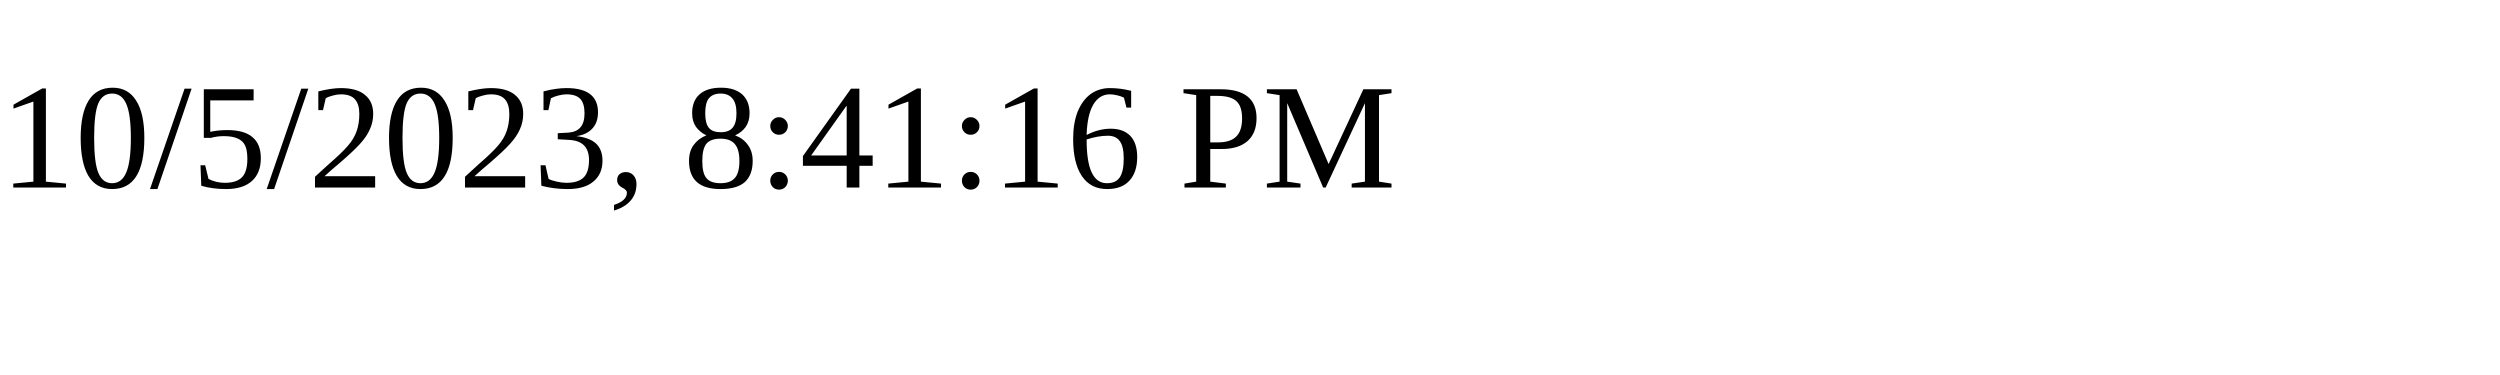
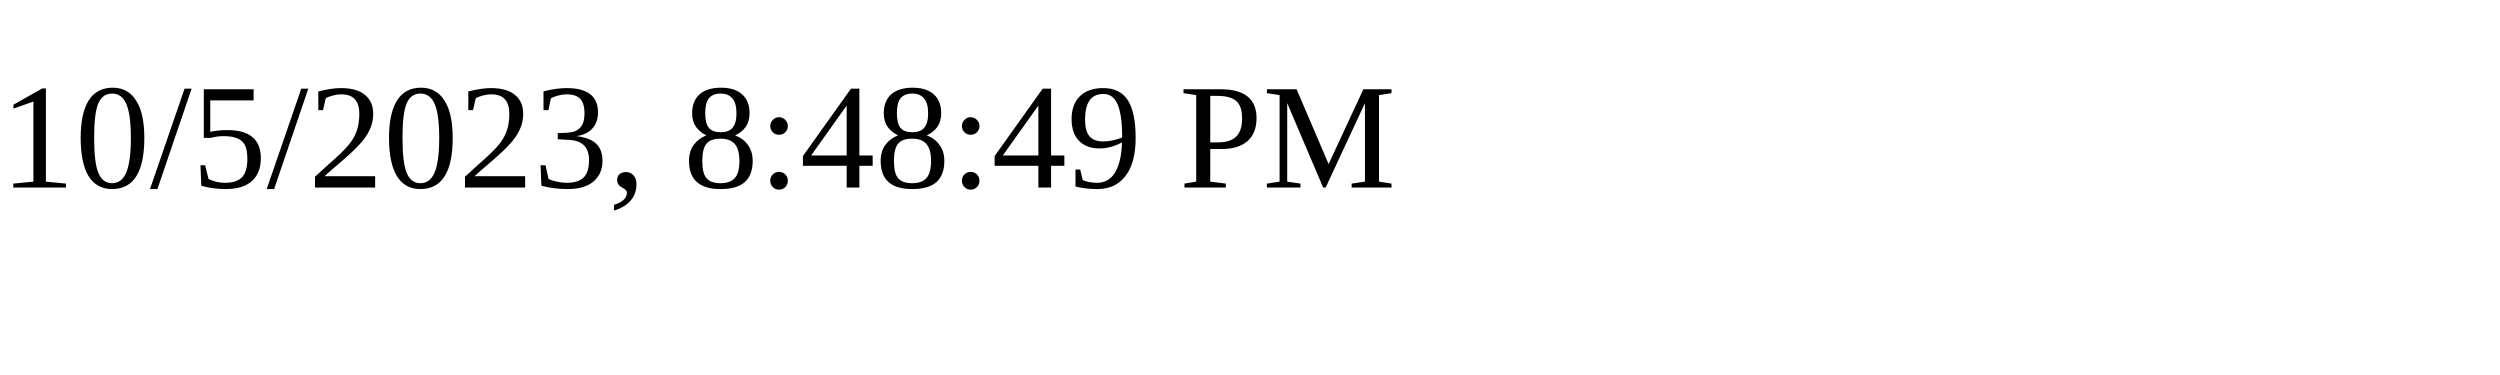
<svg xmlns="http://www.w3.org/2000/svg" height="30" width="200">
-   <text x="0" y="15">10/5/2023, 8:41:16 PM</text>
+   <text x="0" y="15">10/5/2023, 8:48:49 PM</text>
</svg>
